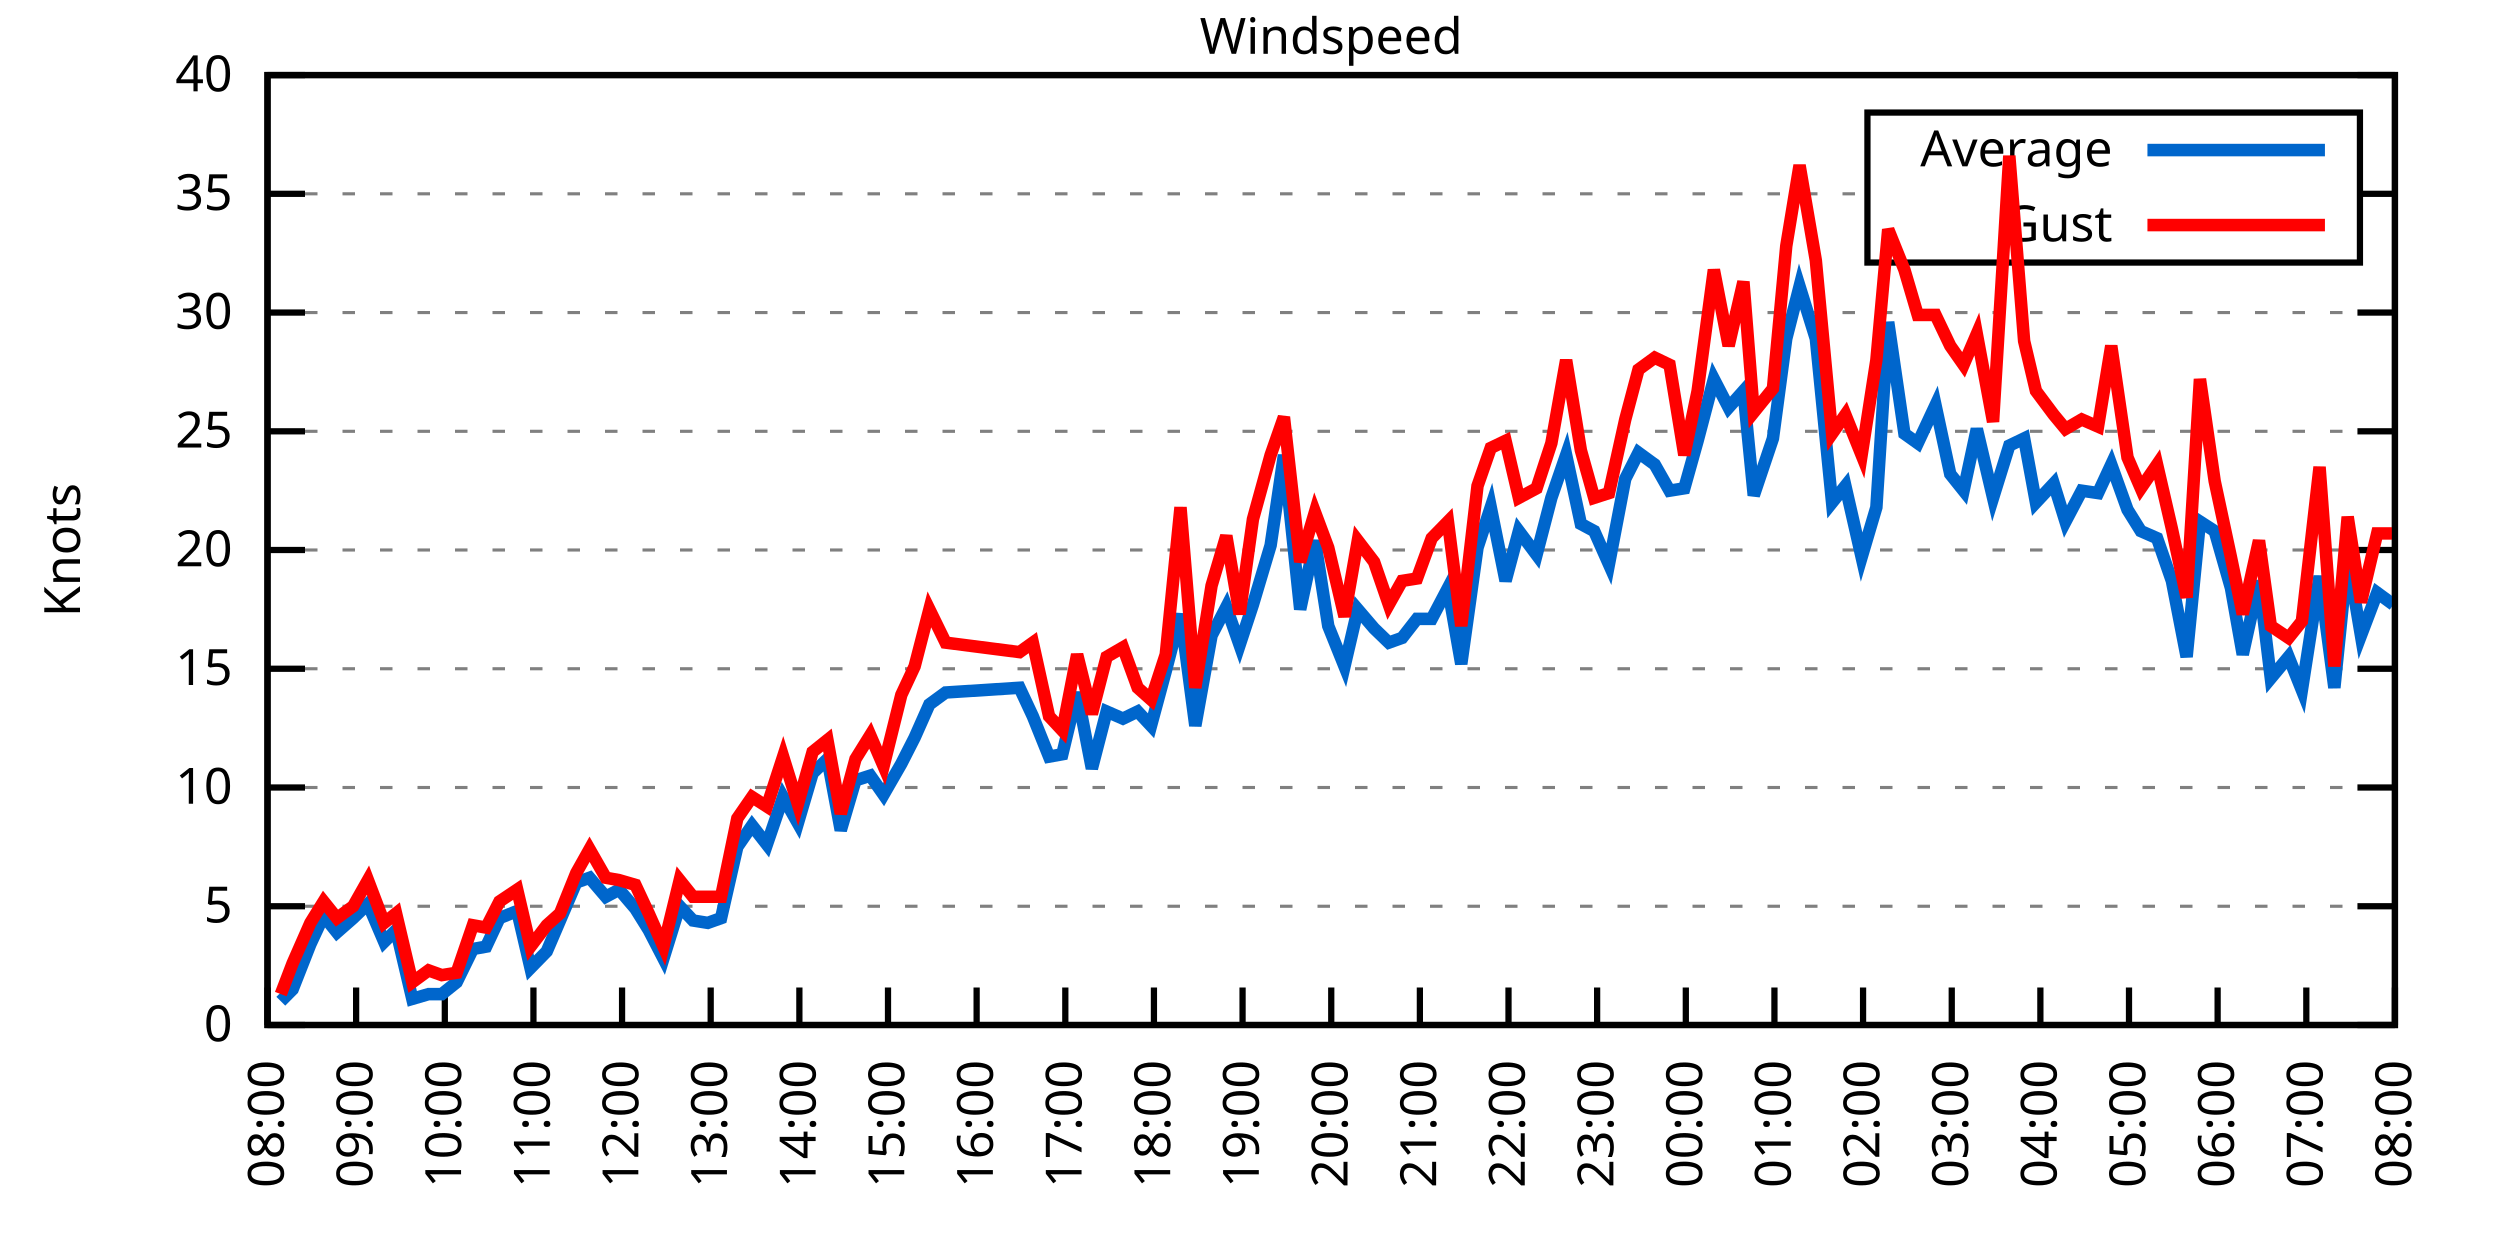
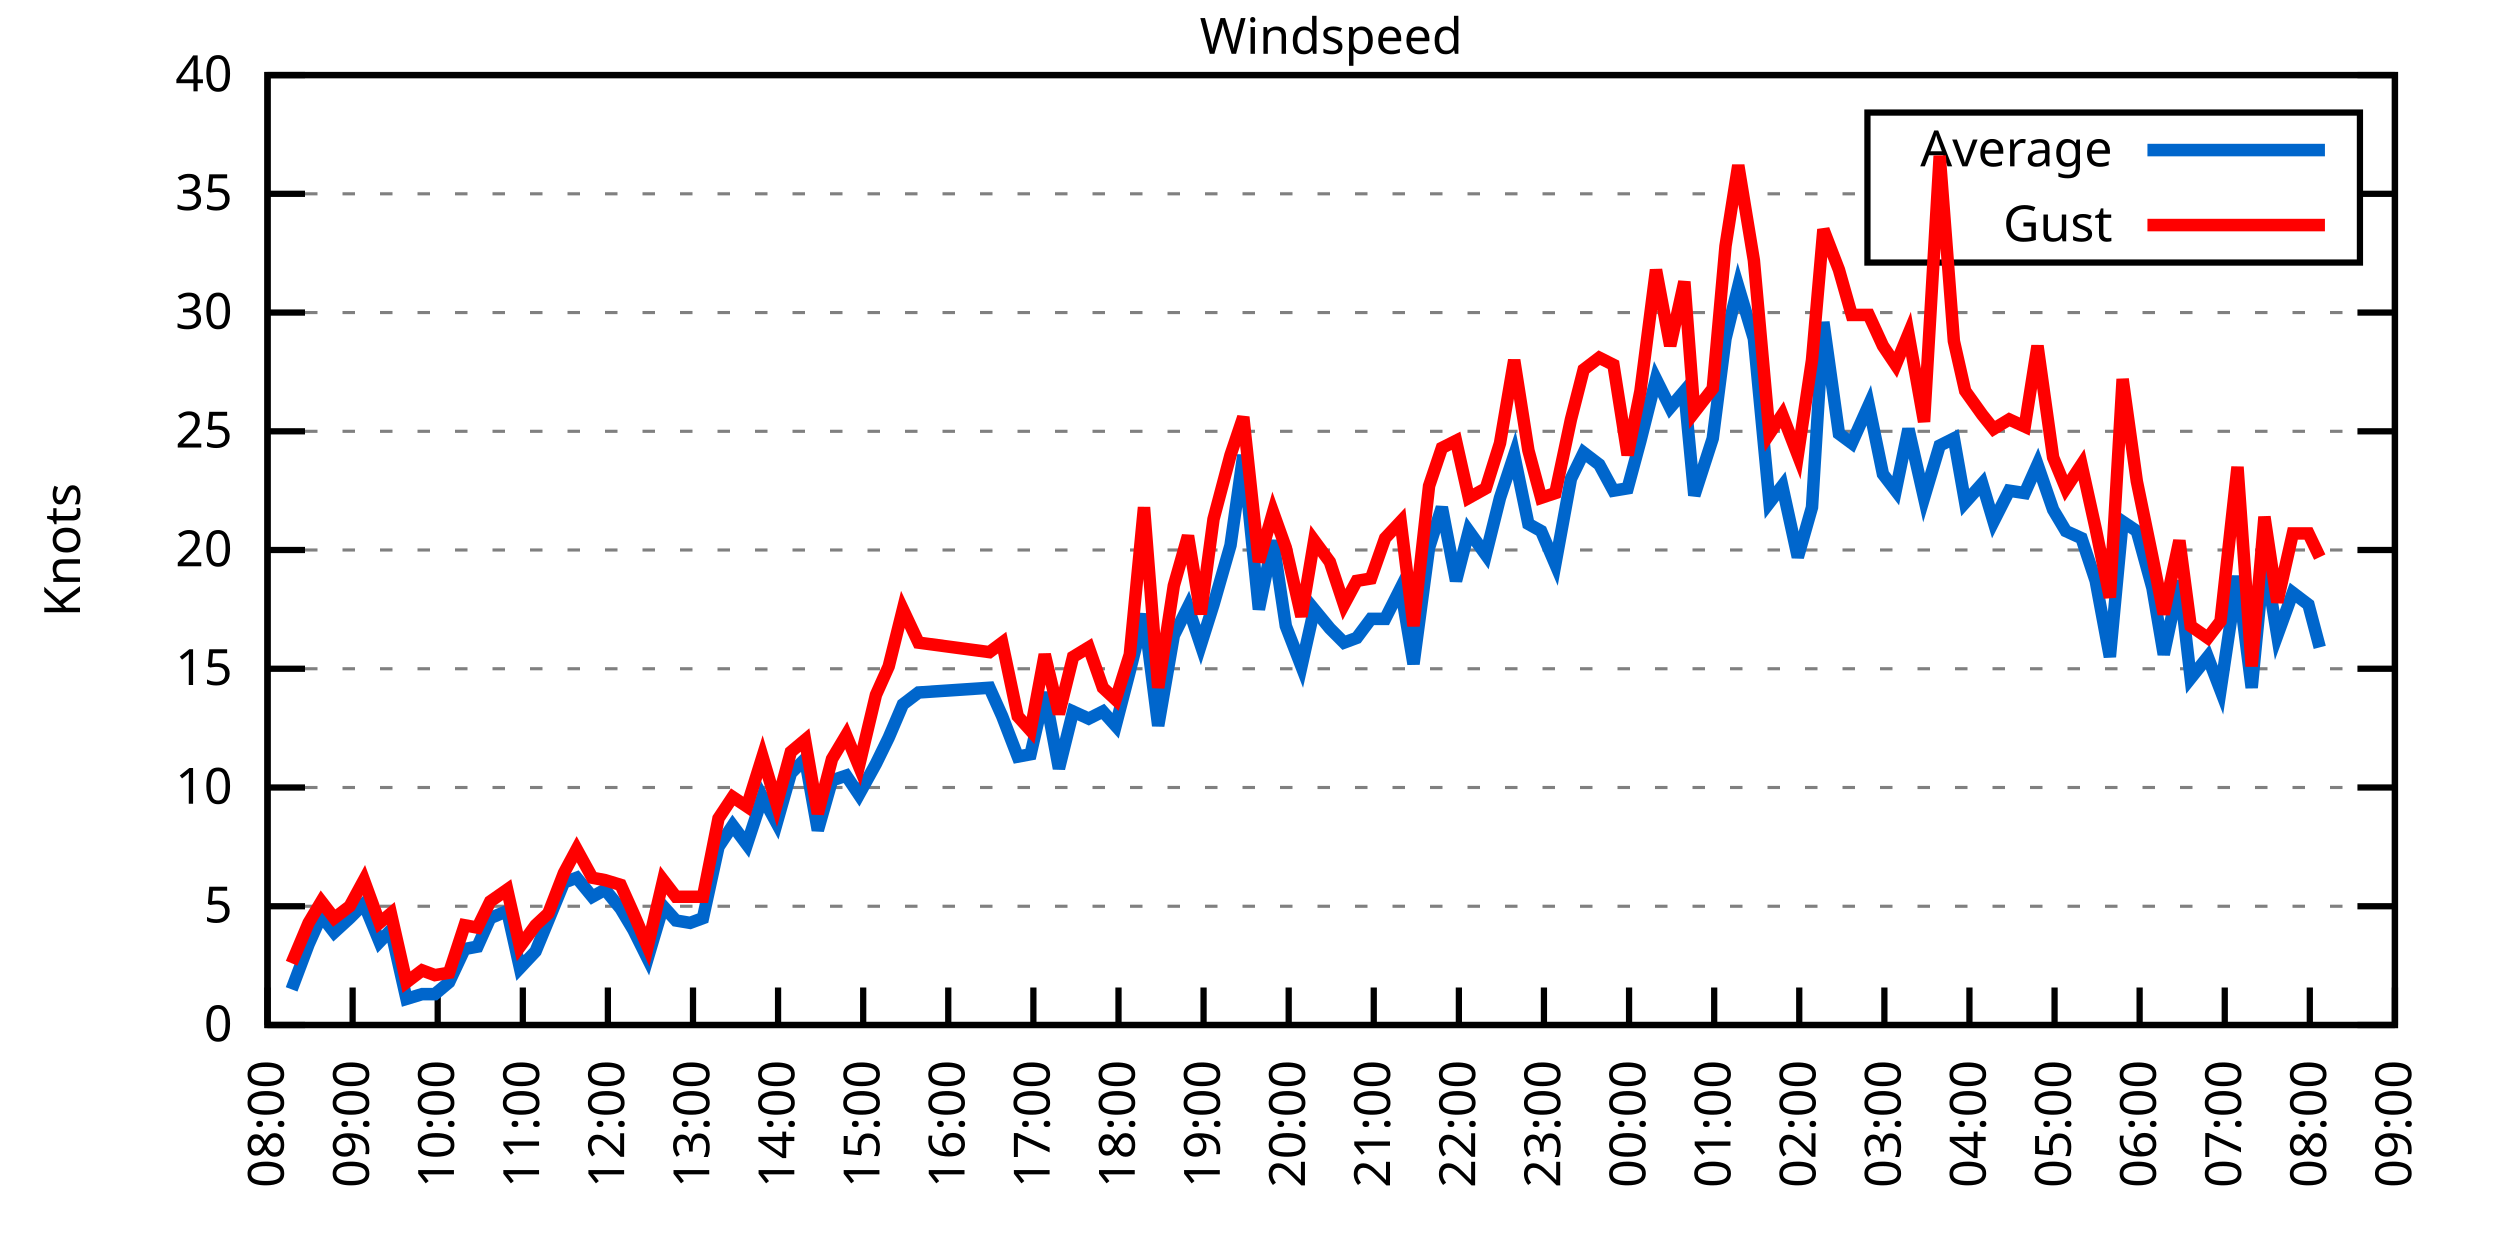
<svg xmlns="http://www.w3.org/2000/svg" xmlns:xlink="http://www.w3.org/1999/xlink" width="400" height="200" viewBox="0 0 400 200">
  <g id="gnuplot_canvas">
    <rect x="0" y="0" width="400" height="200" fill="none" />
    <defs>
      <circle id="gpDot" r="0.5" stroke-width="0.5" stroke="currentColor" />
      <path id="gpPt0" stroke-width="0.333" stroke="currentColor" d="M-1,0 h2 M0,-1 v2" />
      <path id="gpPt1" stroke-width="0.333" stroke="currentColor" d="M-1,-1 L1,1 M1,-1 L-1,1" />
      <path id="gpPt2" stroke-width="0.333" stroke="currentColor" d="M-1,0 L1,0 M0,-1 L0,1 M-1,-1 L1,1 M-1,1 L1,-1" />
      <rect id="gpPt3" stroke-width="0.333" stroke="currentColor" x="-1" y="-1" width="2" height="2" />
      <rect id="gpPt4" stroke-width="0.333" stroke="currentColor" fill="currentColor" x="-1" y="-1" width="2" height="2" />
      <circle id="gpPt5" stroke-width="0.333" stroke="currentColor" cx="0" cy="0" r="1" />
      <use xlink:href="#gpPt5" id="gpPt6" fill="currentColor" stroke="none" />
      <path id="gpPt7" stroke-width="0.333" stroke="currentColor" d="M0,-1.33 L-1.33,0.67 L1.33,0.67 z" />
      <use xlink:href="#gpPt7" id="gpPt8" fill="currentColor" stroke="none" />
      <use xlink:href="#gpPt7" id="gpPt9" stroke="currentColor" transform="rotate(180)" />
      <use xlink:href="#gpPt9" id="gpPt10" fill="currentColor" stroke="none" />
      <use xlink:href="#gpPt3" id="gpPt11" stroke="currentColor" transform="rotate(45)" />
      <use xlink:href="#gpPt11" id="gpPt12" fill="currentColor" stroke="none" />
      <path id="gpPt13" stroke-width="0.333" stroke="currentColor" d="M0,1.330 L1.265,0.411 L0.782,-1.067 L-0.782,-1.076 L-1.265,0.411 z" />
      <use xlink:href="#gpPt13" id="gpPt14" fill="currentColor" stroke="none" />
      <filter id="textbox" filterUnits="objectBoundingBox" x="0" y="0" height="1" width="1">
        <feFlood flood-color="white" flood-opacity="1" result="bgnd" />
        <feComposite in="SourceGraphic" in2="bgnd" operator="atop" />
      </filter>
      <filter id="greybox" filterUnits="objectBoundingBox" x="0" y="0" height="1" width="1">
        <feFlood flood-color="lightgrey" flood-opacity="1" result="grey" />
        <feComposite in="SourceGraphic" in2="grey" operator="atop" />
      </filter>
    </defs>
    <g fill="none" color="white" stroke="currentColor" stroke-width="1.00" stroke-linecap="butt" stroke-linejoin="miter">
</g>
    <g fill="none" color="black" stroke="currentColor" stroke-width="1.00" stroke-linecap="butt" stroke-linejoin="miter">
      <g stroke="none" shape-rendering="crispEdges">
        <polygon fill="rgb(255, 255, 255)" points="42.80,164.00 383.18,164.00 383.18,12.02 42.80,12.02 " />
      </g>
    </g>
    <g fill="none" color="black" stroke="currentColor" stroke-width="1.00" stroke-linecap="butt" stroke-linejoin="miter">
</g>
    <g fill="none" color="black" stroke="black" stroke-width="0.50" stroke-linecap="butt" stroke-linejoin="miter">
</g>
    <g fill="none" color="gray" stroke="currentColor" stroke-width="0.50" stroke-linecap="butt" stroke-linejoin="miter">
      <path stroke="gray" stroke-dasharray="2,4" class="gridline" d="M42.80,164.00 L383.19,164.00  " />
    </g>
    <g fill="none" color="gray" stroke="gray" stroke-width="1.00" stroke-linecap="butt" stroke-linejoin="miter">
</g>
    <g fill="none" color="black" stroke="currentColor" stroke-width="1.00" stroke-linecap="butt" stroke-linejoin="miter">
      <path stroke="black" d="M42.80,164.00 L48.80,164.00 M383.19,164.00 L377.19,164.00  " />
      <g transform="translate(37.20,166.60)" stroke="none" fill="black" font-family="Sans" font-size="8.00" text-anchor="end">
        <text>
          <tspan font-family="Sans"> 0</tspan>
        </text>
      </g>
    </g>
    <g fill="none" color="black" stroke="currentColor" stroke-width="1.00" stroke-linecap="butt" stroke-linejoin="miter">
</g>
    <g fill="none" color="black" stroke="black" stroke-width="0.50" stroke-linecap="butt" stroke-linejoin="miter">
</g>
    <g fill="none" color="gray" stroke="currentColor" stroke-width="0.50" stroke-linecap="butt" stroke-linejoin="miter">
      <path stroke="gray" stroke-dasharray="2,4" class="gridline" d="M42.80,145.00 L383.19,145.00  " />
    </g>
    <g fill="none" color="gray" stroke="gray" stroke-width="1.00" stroke-linecap="butt" stroke-linejoin="miter">
</g>
    <g fill="none" color="black" stroke="currentColor" stroke-width="1.00" stroke-linecap="butt" stroke-linejoin="miter">
      <path stroke="black" d="M42.80,145.00 L48.80,145.00 M383.19,145.00 L377.19,145.00  " />
      <g transform="translate(37.20,147.60)" stroke="none" fill="black" font-family="Sans" font-size="8.00" text-anchor="end">
        <text>
          <tspan font-family="Sans"> 5</tspan>
        </text>
      </g>
    </g>
    <g fill="none" color="black" stroke="currentColor" stroke-width="1.00" stroke-linecap="butt" stroke-linejoin="miter">
</g>
    <g fill="none" color="black" stroke="black" stroke-width="0.50" stroke-linecap="butt" stroke-linejoin="miter">
</g>
    <g fill="none" color="gray" stroke="currentColor" stroke-width="0.50" stroke-linecap="butt" stroke-linejoin="miter">
      <path stroke="gray" stroke-dasharray="2,4" class="gridline" d="M42.80,126.00 L383.19,126.00  " />
    </g>
    <g fill="none" color="gray" stroke="gray" stroke-width="1.00" stroke-linecap="butt" stroke-linejoin="miter">
</g>
    <g fill="none" color="black" stroke="currentColor" stroke-width="1.00" stroke-linecap="butt" stroke-linejoin="miter">
      <path stroke="black" d="M42.80,126.00 L48.80,126.00 M383.19,126.00 L377.19,126.00  " />
      <g transform="translate(37.20,128.60)" stroke="none" fill="black" font-family="Sans" font-size="8.00" text-anchor="end">
        <text>
          <tspan font-family="Sans"> 10</tspan>
        </text>
      </g>
    </g>
    <g fill="none" color="black" stroke="currentColor" stroke-width="1.00" stroke-linecap="butt" stroke-linejoin="miter">
</g>
    <g fill="none" color="black" stroke="black" stroke-width="0.50" stroke-linecap="butt" stroke-linejoin="miter">
</g>
    <g fill="none" color="gray" stroke="currentColor" stroke-width="0.50" stroke-linecap="butt" stroke-linejoin="miter">
      <path stroke="gray" stroke-dasharray="2,4" class="gridline" d="M42.80,107.00 L383.19,107.00  " />
    </g>
    <g fill="none" color="gray" stroke="gray" stroke-width="1.00" stroke-linecap="butt" stroke-linejoin="miter">
</g>
    <g fill="none" color="black" stroke="currentColor" stroke-width="1.00" stroke-linecap="butt" stroke-linejoin="miter">
      <path stroke="black" d="M42.80,107.00 L48.80,107.00 M383.19,107.00 L377.19,107.00  " />
      <g transform="translate(37.20,109.60)" stroke="none" fill="black" font-family="Sans" font-size="8.00" text-anchor="end">
        <text>
          <tspan font-family="Sans"> 15</tspan>
        </text>
      </g>
    </g>
    <g fill="none" color="black" stroke="currentColor" stroke-width="1.00" stroke-linecap="butt" stroke-linejoin="miter">
</g>
    <g fill="none" color="black" stroke="black" stroke-width="0.50" stroke-linecap="butt" stroke-linejoin="miter">
</g>
    <g fill="none" color="gray" stroke="currentColor" stroke-width="0.50" stroke-linecap="butt" stroke-linejoin="miter">
      <path stroke="gray" stroke-dasharray="2,4" class="gridline" d="M42.80,88.00 L383.19,88.00  " />
    </g>
    <g fill="none" color="gray" stroke="gray" stroke-width="1.00" stroke-linecap="butt" stroke-linejoin="miter">
</g>
    <g fill="none" color="black" stroke="currentColor" stroke-width="1.00" stroke-linecap="butt" stroke-linejoin="miter">
      <path stroke="black" d="M42.80,88.00 L48.80,88.00 M383.19,88.00 L377.19,88.00  " />
      <g transform="translate(37.20,90.60)" stroke="none" fill="black" font-family="Sans" font-size="8.00" text-anchor="end">
        <text>
          <tspan font-family="Sans"> 20</tspan>
        </text>
      </g>
    </g>
    <g fill="none" color="black" stroke="currentColor" stroke-width="1.00" stroke-linecap="butt" stroke-linejoin="miter">
</g>
    <g fill="none" color="black" stroke="black" stroke-width="0.50" stroke-linecap="butt" stroke-linejoin="miter">
</g>
    <g fill="none" color="gray" stroke="currentColor" stroke-width="0.50" stroke-linecap="butt" stroke-linejoin="miter">
      <path stroke="gray" stroke-dasharray="2,4" class="gridline" d="M42.80,69.01 L383.19,69.01  " />
    </g>
    <g fill="none" color="gray" stroke="gray" stroke-width="1.00" stroke-linecap="butt" stroke-linejoin="miter">
</g>
    <g fill="none" color="black" stroke="currentColor" stroke-width="1.00" stroke-linecap="butt" stroke-linejoin="miter">
      <path stroke="black" d="M42.80,69.01 L48.80,69.01 M383.19,69.01 L377.19,69.01  " />
      <g transform="translate(37.20,71.61)" stroke="none" fill="black" font-family="Sans" font-size="8.00" text-anchor="end">
        <text>
          <tspan font-family="Sans"> 25</tspan>
        </text>
      </g>
    </g>
    <g fill="none" color="black" stroke="currentColor" stroke-width="1.00" stroke-linecap="butt" stroke-linejoin="miter">
</g>
    <g fill="none" color="black" stroke="black" stroke-width="0.50" stroke-linecap="butt" stroke-linejoin="miter">
</g>
    <g fill="none" color="gray" stroke="currentColor" stroke-width="0.50" stroke-linecap="butt" stroke-linejoin="miter">
      <path stroke="gray" stroke-dasharray="2,4" class="gridline" d="M42.80,50.01 L383.19,50.01  " />
    </g>
    <g fill="none" color="gray" stroke="gray" stroke-width="1.00" stroke-linecap="butt" stroke-linejoin="miter">
</g>
    <g fill="none" color="black" stroke="currentColor" stroke-width="1.00" stroke-linecap="butt" stroke-linejoin="miter">
      <path stroke="black" d="M42.80,50.01 L48.80,50.01 M383.19,50.01 L377.19,50.01  " />
      <g transform="translate(37.20,52.61)" stroke="none" fill="black" font-family="Sans" font-size="8.00" text-anchor="end">
        <text>
          <tspan font-family="Sans"> 30</tspan>
        </text>
      </g>
    </g>
    <g fill="none" color="black" stroke="currentColor" stroke-width="1.00" stroke-linecap="butt" stroke-linejoin="miter">
</g>
    <g fill="none" color="black" stroke="black" stroke-width="0.50" stroke-linecap="butt" stroke-linejoin="miter">
</g>
    <g fill="none" color="gray" stroke="currentColor" stroke-width="0.50" stroke-linecap="butt" stroke-linejoin="miter">
      <path stroke="gray" stroke-dasharray="2,4" class="gridline" d="M42.80,31.01 L298.79,31.01 M377.59,31.01 L383.19,31.01  " />
    </g>
    <g fill="none" color="gray" stroke="gray" stroke-width="1.00" stroke-linecap="butt" stroke-linejoin="miter">
</g>
    <g fill="none" color="black" stroke="currentColor" stroke-width="1.00" stroke-linecap="butt" stroke-linejoin="miter">
      <path stroke="black" d="M42.80,31.01 L48.80,31.01 M383.19,31.01 L377.19,31.01  " />
      <g transform="translate(37.20,33.61)" stroke="none" fill="black" font-family="Sans" font-size="8.00" text-anchor="end">
        <text>
          <tspan font-family="Sans"> 35</tspan>
        </text>
      </g>
    </g>
    <g fill="none" color="black" stroke="currentColor" stroke-width="1.00" stroke-linecap="butt" stroke-linejoin="miter">
</g>
    <g fill="none" color="black" stroke="black" stroke-width="0.50" stroke-linecap="butt" stroke-linejoin="miter">
</g>
    <g fill="none" color="gray" stroke="currentColor" stroke-width="0.50" stroke-linecap="butt" stroke-linejoin="miter">
      <path stroke="gray" stroke-dasharray="2,4" class="gridline" d="M42.80,12.01 L383.19,12.01  " />
    </g>
    <g fill="none" color="gray" stroke="gray" stroke-width="1.00" stroke-linecap="butt" stroke-linejoin="miter">
</g>
    <g fill="none" color="black" stroke="currentColor" stroke-width="1.00" stroke-linecap="butt" stroke-linejoin="miter">
      <path stroke="black" d="M42.80,12.01 L48.80,12.01 M383.19,12.01 L377.19,12.01  " />
      <g transform="translate(37.20,14.61)" stroke="none" fill="black" font-family="Sans" font-size="8.00" text-anchor="end">
        <text>
          <tspan font-family="Sans"> 40</tspan>
        </text>
      </g>
    </g>
    <g fill="none" color="black" stroke="currentColor" stroke-width="1.00" stroke-linecap="butt" stroke-linejoin="miter">
      <path stroke="black" d="M42.80,164.00 L42.80,158.00  " />
      <g transform="translate(45.40,169.60) rotate(270.00)" stroke="none" fill="black" font-family="Sans" font-size="8.00" text-anchor="end">
        <text>
          <tspan font-family="Sans">08:00</tspan>
        </text>
      </g>
    </g>
    <g fill="none" color="black" stroke="currentColor" stroke-width="1.00" stroke-linecap="butt" stroke-linejoin="miter">
-       <path stroke="black" d="M56.98,164.00 L56.98,158.00  " />
-       <g transform="translate(59.58,169.60) rotate(270.00)" stroke="none" fill="black" font-family="Sans" font-size="8.00" text-anchor="end">
+       <path stroke="black" d="M56.42,164.00 L56.42,158.00  " />
+       <g transform="translate(59.02,169.60) rotate(270.00)" stroke="none" fill="black" font-family="Sans" font-size="8.00" text-anchor="end">
        <text>
          <tspan font-family="Sans">09:00</tspan>
        </text>
      </g>
    </g>
    <g fill="none" color="black" stroke="currentColor" stroke-width="1.00" stroke-linecap="butt" stroke-linejoin="miter">
-       <path stroke="black" d="M71.17,164.00 L71.17,158.00  " />
-       <g transform="translate(73.77,169.60) rotate(270.00)" stroke="none" fill="black" font-family="Sans" font-size="8.00" text-anchor="end">
+       <path stroke="black" d="M70.03,164.00 L70.03,158.00  " />
+       <g transform="translate(72.63,169.60) rotate(270.00)" stroke="none" fill="black" font-family="Sans" font-size="8.00" text-anchor="end">
        <text>
          <tspan font-family="Sans">10:00</tspan>
        </text>
      </g>
    </g>
    <g fill="none" color="black" stroke="currentColor" stroke-width="1.00" stroke-linecap="butt" stroke-linejoin="miter">
-       <path stroke="black" d="M85.35,164.00 L85.35,158.00  " />
-       <g transform="translate(87.95,169.60) rotate(270.00)" stroke="none" fill="black" font-family="Sans" font-size="8.00" text-anchor="end">
+       <path stroke="black" d="M83.65,164.00 L83.65,158.00  " />
+       <g transform="translate(86.25,169.60) rotate(270.00)" stroke="none" fill="black" font-family="Sans" font-size="8.00" text-anchor="end">
        <text>
          <tspan font-family="Sans">11:00</tspan>
        </text>
      </g>
    </g>
    <g fill="none" color="black" stroke="currentColor" stroke-width="1.00" stroke-linecap="butt" stroke-linejoin="miter">
-       <path stroke="black" d="M99.53,164.00 L99.53,158.00  " />
-       <g transform="translate(102.13,169.60) rotate(270.00)" stroke="none" fill="black" font-family="Sans" font-size="8.00" text-anchor="end">
+       <path stroke="black" d="M97.26,164.00 L97.26,158.00  " />
+       <g transform="translate(99.86,169.60) rotate(270.00)" stroke="none" fill="black" font-family="Sans" font-size="8.00" text-anchor="end">
        <text>
          <tspan font-family="Sans">12:00</tspan>
        </text>
      </g>
    </g>
    <g fill="none" color="black" stroke="currentColor" stroke-width="1.00" stroke-linecap="butt" stroke-linejoin="miter">
-       <path stroke="black" d="M113.71,164.00 L113.71,158.00  " />
-       <g transform="translate(116.31,169.60) rotate(270.00)" stroke="none" fill="black" font-family="Sans" font-size="8.00" text-anchor="end">
+       <path stroke="black" d="M110.88,164.00 L110.88,158.00  " />
+       <g transform="translate(113.48,169.60) rotate(270.00)" stroke="none" fill="black" font-family="Sans" font-size="8.00" text-anchor="end">
        <text>
          <tspan font-family="Sans">13:00</tspan>
        </text>
      </g>
    </g>
    <g fill="none" color="black" stroke="currentColor" stroke-width="1.00" stroke-linecap="butt" stroke-linejoin="miter">
-       <path stroke="black" d="M127.90,164.00 L127.90,158.00  " />
-       <g transform="translate(130.50,169.60) rotate(270.00)" stroke="none" fill="black" font-family="Sans" font-size="8.00" text-anchor="end">
+       <path stroke="black" d="M124.49,164.00 L124.49,158.00  " />
+       <g transform="translate(127.09,169.60) rotate(270.00)" stroke="none" fill="black" font-family="Sans" font-size="8.00" text-anchor="end">
        <text>
          <tspan font-family="Sans">14:00</tspan>
        </text>
      </g>
    </g>
    <g fill="none" color="black" stroke="currentColor" stroke-width="1.00" stroke-linecap="butt" stroke-linejoin="miter">
-       <path stroke="black" d="M142.08,164.00 L142.08,158.00  " />
-       <g transform="translate(144.68,169.60) rotate(270.00)" stroke="none" fill="black" font-family="Sans" font-size="8.00" text-anchor="end">
+       <path stroke="black" d="M138.11,164.00 L138.11,158.00  " />
+       <g transform="translate(140.71,169.60) rotate(270.00)" stroke="none" fill="black" font-family="Sans" font-size="8.00" text-anchor="end">
        <text>
          <tspan font-family="Sans">15:00</tspan>
        </text>
      </g>
    </g>
    <g fill="none" color="black" stroke="currentColor" stroke-width="1.00" stroke-linecap="butt" stroke-linejoin="miter">
-       <path stroke="black" d="M156.26,164.00 L156.26,158.00  " />
-       <g transform="translate(158.86,169.60) rotate(270.00)" stroke="none" fill="black" font-family="Sans" font-size="8.00" text-anchor="end">
+       <path stroke="black" d="M151.72,164.00 L151.72,158.00  " />
+       <g transform="translate(154.32,169.60) rotate(270.00)" stroke="none" fill="black" font-family="Sans" font-size="8.00" text-anchor="end">
        <text>
          <tspan font-family="Sans">16:00</tspan>
        </text>
      </g>
    </g>
    <g fill="none" color="black" stroke="currentColor" stroke-width="1.00" stroke-linecap="butt" stroke-linejoin="miter">
-       <path stroke="black" d="M170.45,164.00 L170.45,158.00  " />
-       <g transform="translate(173.05,169.60) rotate(270.00)" stroke="none" fill="black" font-family="Sans" font-size="8.00" text-anchor="end">
+       <path stroke="black" d="M165.34,164.00 L165.34,158.00  " />
+       <g transform="translate(167.94,169.60) rotate(270.00)" stroke="none" fill="black" font-family="Sans" font-size="8.00" text-anchor="end">
        <text>
          <tspan font-family="Sans">17:00</tspan>
        </text>
      </g>
    </g>
    <g fill="none" color="black" stroke="currentColor" stroke-width="1.00" stroke-linecap="butt" stroke-linejoin="miter">
-       <path stroke="black" d="M184.63,164.00 L184.63,158.00  " />
-       <g transform="translate(187.23,169.60) rotate(270.00)" stroke="none" fill="black" font-family="Sans" font-size="8.00" text-anchor="end">
+       <path stroke="black" d="M178.96,164.00 L178.96,158.00  " />
+       <g transform="translate(181.56,169.60) rotate(270.00)" stroke="none" fill="black" font-family="Sans" font-size="8.00" text-anchor="end">
        <text>
          <tspan font-family="Sans">18:00</tspan>
        </text>
      </g>
    </g>
    <g fill="none" color="black" stroke="currentColor" stroke-width="1.00" stroke-linecap="butt" stroke-linejoin="miter">
-       <path stroke="black" d="M198.81,164.00 L198.81,158.00  " />
-       <g transform="translate(201.41,169.60) rotate(270.00)" stroke="none" fill="black" font-family="Sans" font-size="8.00" text-anchor="end">
+       <path stroke="black" d="M192.57,164.00 L192.57,158.00  " />
+       <g transform="translate(195.17,169.60) rotate(270.00)" stroke="none" fill="black" font-family="Sans" font-size="8.00" text-anchor="end">
        <text>
          <tspan font-family="Sans">19:00</tspan>
        </text>
      </g>
    </g>
    <g fill="none" color="black" stroke="currentColor" stroke-width="1.00" stroke-linecap="butt" stroke-linejoin="miter">
-       <path stroke="black" d="M213.00,164.00 L213.00,158.00  " />
-       <g transform="translate(215.60,169.60) rotate(270.00)" stroke="none" fill="black" font-family="Sans" font-size="8.00" text-anchor="end">
+       <path stroke="black" d="M206.19,164.00 L206.19,158.00  " />
+       <g transform="translate(208.79,169.60) rotate(270.00)" stroke="none" fill="black" font-family="Sans" font-size="8.00" text-anchor="end">
        <text>
          <tspan font-family="Sans">20:00</tspan>
        </text>
      </g>
    </g>
    <g fill="none" color="black" stroke="currentColor" stroke-width="1.00" stroke-linecap="butt" stroke-linejoin="miter">
-       <path stroke="black" d="M227.18,164.00 L227.18,158.00  " />
-       <g transform="translate(229.78,169.60) rotate(270.00)" stroke="none" fill="black" font-family="Sans" font-size="8.00" text-anchor="end">
+       <path stroke="black" d="M219.80,164.00 L219.80,158.00  " />
+       <g transform="translate(222.40,169.60) rotate(270.00)" stroke="none" fill="black" font-family="Sans" font-size="8.00" text-anchor="end">
        <text>
          <tspan font-family="Sans">21:00</tspan>
        </text>
      </g>
    </g>
    <g fill="none" color="black" stroke="currentColor" stroke-width="1.00" stroke-linecap="butt" stroke-linejoin="miter">
-       <path stroke="black" d="M241.36,164.00 L241.36,158.00  " />
-       <g transform="translate(243.96,169.60) rotate(270.00)" stroke="none" fill="black" font-family="Sans" font-size="8.00" text-anchor="end">
+       <path stroke="black" d="M233.42,164.00 L233.42,158.00  " />
+       <g transform="translate(236.02,169.60) rotate(270.00)" stroke="none" fill="black" font-family="Sans" font-size="8.00" text-anchor="end">
        <text>
          <tspan font-family="Sans">22:00</tspan>
        </text>
      </g>
    </g>
    <g fill="none" color="black" stroke="currentColor" stroke-width="1.00" stroke-linecap="butt" stroke-linejoin="miter">
-       <path stroke="black" d="M255.54,164.00 L255.54,158.00  " />
-       <g transform="translate(258.14,169.60) rotate(270.00)" stroke="none" fill="black" font-family="Sans" font-size="8.00" text-anchor="end">
+       <path stroke="black" d="M247.03,164.00 L247.03,158.00  " />
+       <g transform="translate(249.63,169.60) rotate(270.00)" stroke="none" fill="black" font-family="Sans" font-size="8.00" text-anchor="end">
        <text>
          <tspan font-family="Sans">23:00</tspan>
        </text>
      </g>
    </g>
    <g fill="none" color="black" stroke="currentColor" stroke-width="1.00" stroke-linecap="butt" stroke-linejoin="miter">
-       <path stroke="black" d="M269.73,164.00 L269.73,158.00  " />
-       <g transform="translate(272.33,169.60) rotate(270.00)" stroke="none" fill="black" font-family="Sans" font-size="8.00" text-anchor="end">
+       <path stroke="black" d="M260.65,164.00 L260.65,158.00  " />
+       <g transform="translate(263.25,169.60) rotate(270.00)" stroke="none" fill="black" font-family="Sans" font-size="8.00" text-anchor="end">
        <text>
          <tspan font-family="Sans">00:00</tspan>
        </text>
      </g>
    </g>
    <g fill="none" color="black" stroke="currentColor" stroke-width="1.00" stroke-linecap="butt" stroke-linejoin="miter">
-       <path stroke="black" d="M283.91,164.00 L283.91,158.00  " />
-       <g transform="translate(286.51,169.60) rotate(270.00)" stroke="none" fill="black" font-family="Sans" font-size="8.00" text-anchor="end">
+       <path stroke="black" d="M274.27,164.00 L274.27,158.00  " />
+       <g transform="translate(276.87,169.60) rotate(270.00)" stroke="none" fill="black" font-family="Sans" font-size="8.00" text-anchor="end">
        <text>
          <tspan font-family="Sans">01:00</tspan>
        </text>
      </g>
    </g>
    <g fill="none" color="black" stroke="currentColor" stroke-width="1.00" stroke-linecap="butt" stroke-linejoin="miter">
-       <path stroke="black" d="M298.09,164.00 L298.09,158.00  " />
-       <g transform="translate(300.69,169.60) rotate(270.00)" stroke="none" fill="black" font-family="Sans" font-size="8.00" text-anchor="end">
+       <path stroke="black" d="M287.88,164.00 L287.88,158.00  " />
+       <g transform="translate(290.48,169.60) rotate(270.00)" stroke="none" fill="black" font-family="Sans" font-size="8.00" text-anchor="end">
        <text>
          <tspan font-family="Sans">02:00</tspan>
        </text>
      </g>
    </g>
    <g fill="none" color="black" stroke="currentColor" stroke-width="1.00" stroke-linecap="butt" stroke-linejoin="miter">
-       <path stroke="black" d="M312.28,164.00 L312.28,158.00  " />
-       <g transform="translate(314.88,169.60) rotate(270.00)" stroke="none" fill="black" font-family="Sans" font-size="8.00" text-anchor="end">
+       <path stroke="black" d="M301.50,164.00 L301.50,158.00  " />
+       <g transform="translate(304.10,169.60) rotate(270.00)" stroke="none" fill="black" font-family="Sans" font-size="8.00" text-anchor="end">
        <text>
          <tspan font-family="Sans">03:00</tspan>
        </text>
      </g>
    </g>
    <g fill="none" color="black" stroke="currentColor" stroke-width="1.00" stroke-linecap="butt" stroke-linejoin="miter">
-       <path stroke="black" d="M326.46,164.00 L326.46,158.00  " />
-       <g transform="translate(329.06,169.60) rotate(270.00)" stroke="none" fill="black" font-family="Sans" font-size="8.00" text-anchor="end">
+       <path stroke="black" d="M315.11,164.00 L315.11,158.00  " />
+       <g transform="translate(317.71,169.60) rotate(270.00)" stroke="none" fill="black" font-family="Sans" font-size="8.00" text-anchor="end">
        <text>
          <tspan font-family="Sans">04:00</tspan>
        </text>
      </g>
    </g>
    <g fill="none" color="black" stroke="currentColor" stroke-width="1.00" stroke-linecap="butt" stroke-linejoin="miter">
-       <path stroke="black" d="M340.64,164.00 L340.64,158.00  " />
-       <g transform="translate(343.24,169.60) rotate(270.00)" stroke="none" fill="black" font-family="Sans" font-size="8.00" text-anchor="end">
+       <path stroke="black" d="M328.73,164.00 L328.73,158.00  " />
+       <g transform="translate(331.33,169.60) rotate(270.00)" stroke="none" fill="black" font-family="Sans" font-size="8.00" text-anchor="end">
        <text>
          <tspan font-family="Sans">05:00</tspan>
        </text>
      </g>
    </g>
    <g fill="none" color="black" stroke="currentColor" stroke-width="1.00" stroke-linecap="butt" stroke-linejoin="miter">
-       <path stroke="black" d="M354.82,164.00 L354.82,158.00  " />
-       <g transform="translate(357.42,169.60) rotate(270.00)" stroke="none" fill="black" font-family="Sans" font-size="8.00" text-anchor="end">
+       <path stroke="black" d="M342.34,164.00 L342.34,158.00  " />
+       <g transform="translate(344.94,169.60) rotate(270.00)" stroke="none" fill="black" font-family="Sans" font-size="8.00" text-anchor="end">
        <text>
          <tspan font-family="Sans">06:00</tspan>
        </text>
      </g>
    </g>
    <g fill="none" color="black" stroke="currentColor" stroke-width="1.00" stroke-linecap="butt" stroke-linejoin="miter">
-       <path stroke="black" d="M369.01,164.00 L369.01,158.00  " />
-       <g transform="translate(371.61,169.60) rotate(270.00)" stroke="none" fill="black" font-family="Sans" font-size="8.00" text-anchor="end">
+       <path stroke="black" d="M355.96,164.00 L355.96,158.00  " />
+       <g transform="translate(358.56,169.60) rotate(270.00)" stroke="none" fill="black" font-family="Sans" font-size="8.00" text-anchor="end">
        <text>
          <tspan font-family="Sans">07:00</tspan>
+         </text>
+       </g>
+     </g>
+     <g fill="none" color="black" stroke="currentColor" stroke-width="1.00" stroke-linecap="butt" stroke-linejoin="miter">
+       <path stroke="black" d="M369.57,164.00 L369.57,158.00  " />
+       <g transform="translate(372.17,169.60) rotate(270.00)" stroke="none" fill="black" font-family="Sans" font-size="8.00" text-anchor="end">
+         <text>
+           <tspan font-family="Sans">08:00</tspan>
        </text>
      </g>
    </g>
    <g fill="none" color="black" stroke="currentColor" stroke-width="1.00" stroke-linecap="butt" stroke-linejoin="miter">
      <path stroke="black" d="M383.19,164.00 L383.19,158.00  " />
      <g transform="translate(385.79,169.60) rotate(270.00)" stroke="none" fill="black" font-family="Sans" font-size="8.00" text-anchor="end">
        <text>
-           <tspan font-family="Sans">08:00</tspan>
+           <tspan font-family="Sans">09:00</tspan>
        </text>
      </g>
    </g>
    <g fill="none" color="black" stroke="currentColor" stroke-width="1.00" stroke-linecap="butt" stroke-linejoin="miter">
</g>
    <g fill="none" color="black" stroke="currentColor" stroke-width="1.00" stroke-linecap="butt" stroke-linejoin="miter">
      <path stroke="black" d="M42.80,12.01 L42.80,164.00 L383.19,164.00 L383.19,12.01 L42.80,12.01 Z  " />
    </g>
    <g fill="none" color="black" stroke="currentColor" stroke-width="1.00" stroke-linecap="butt" stroke-linejoin="miter">
</g>
    <g fill="none" color="black" stroke="currentColor" stroke-width="1.00" stroke-linecap="butt" stroke-linejoin="miter">
      <path stroke="black" d="M298.79,42.01 L298.79,18.01 L377.59,18.01 L377.59,42.01 L298.79,42.01 Z  " />
    </g>
    <g id="Windspeed_plot_1">
      <g fill="none" color="white" stroke="black" stroke-width="2.00" stroke-linecap="butt" stroke-linejoin="miter">
</g>
      <g fill="none" color="black" stroke="currentColor" stroke-width="2.00" stroke-linecap="butt" stroke-linejoin="miter">
        <g transform="translate(337.99,26.61)" stroke="none" fill="black" font-family="Sans" font-size="8.00" text-anchor="end">
          <text>
            <tspan font-family="Sans">Average</tspan>
          </text>
        </g>
      </g>
      <g fill="none" color="black" stroke="currentColor" stroke-width="2.00" stroke-linecap="butt" stroke-linejoin="miter">
-         <path stroke="rgb(  0, 102, 204)" d="M343.59,24.01 L371.99,24.01 M44.93,160.20 L46.82,158.30 L49.66,151.08 L51.78,146.52 L53.91,149.18 L56.51,146.90   L58.87,144.62 L61.47,150.70 L63.37,148.80 L65.97,159.82 L68.57,159.06 L70.69,159.06 L73.06,157.16 L75.66,151.84   L77.78,151.46 L79.91,146.90 L82.75,145.76 L84.88,154.88 L87.48,152.22 L89.60,147.28 L92.20,141.20 L94.33,140.44   L96.93,143.48 L99.06,142.34 L101.66,145.38 L103.79,148.80 L106.15,153.36 L108.75,145.00 L110.88,147.28 L113.24,147.66   L115.37,146.90 L117.97,135.50 L120.33,132.08 L122.70,135.12 L125.30,127.52 L127.66,131.70 L130.02,123.72 L132.39,121.44   L134.52,132.84 L136.88,124.86 L139.24,124.10 L141.37,127.14 L144.21,122.20 L146.34,118.02 L148.70,112.70 L151.30,110.80   L163.12,110.04 L165.25,114.60 L167.85,121.06 L169.97,120.68 L172.34,110.80 L174.70,122.96 L177.06,113.84 L179.67,114.98   L182.03,113.84 L184.16,116.12 L186.52,107.38 L188.88,98.26 L191.25,116.12 L193.85,101.68 L196.21,97.12 L198.34,103.20   L200.47,96.74 L203.30,87.25 L205.43,72.81 L208.03,97.50 L210.39,86.49 L212.52,100.16 L215.12,106.62 L217.25,97.50   L219.85,100.54 L222.21,102.82 L224.34,102.06 L226.71,99.02 L229.07,99.02 L231.67,94.08 L233.80,106.24 L236.40,87.63   L238.52,81.17 L240.89,92.94 L243.02,84.97 L245.85,88.76 L248.22,79.65 L250.58,72.81 L252.94,83.83 L255.07,84.97   L257.43,90.28 L260.04,76.61 L262.16,72.43 L264.76,74.33 L267.13,78.51 L269.49,78.13 L271.62,70.53 L274.22,60.65   L276.58,65.21 L278.95,62.55 L280.60,79.27 L283.67,70.15 L285.80,54.19 L287.93,45.83 L290.53,54.19 L293.13,80.41   L295.26,77.75 L297.86,89.14 L300.22,81.17 L302.11,51.53 L304.71,69.39 L306.84,70.91 L309.68,64.83 L312.04,75.85   L314.17,78.51 L316.29,68.63 L318.89,79.65 L321.49,71.29 L323.86,70.15 L325.75,80.41 L328.59,77.37 L330.48,83.45   L333.08,78.51 L335.68,78.89 L337.80,74.33 L340.40,81.55 L342.53,84.97 L345.13,86.11 L347.50,92.94 L349.86,105.10   L351.99,83.45 L354.35,84.97 L356.95,94.08 L358.84,104.72 L361.44,92.94 L363.33,108.52 L366.17,105.10 L368.30,110.42   L371.13,92.18 L373.50,110.04 L375.63,89.14 L377.75,101.68 L380.35,94.84 L382.95,96.74  " />
+         <path stroke="rgb(  0, 102, 204)" d="M343.59,24.01 L371.99,24.01 M46.66,158.30 L49.38,151.08 L51.42,146.52 L53.47,149.18 L55.96,146.90 L58.23,144.62   L60.73,150.70 L62.54,148.80 L65.04,159.82 L67.54,159.06 L69.58,159.06 L71.85,157.16 L74.34,151.84 L76.39,151.46   L78.43,146.90 L81.15,145.76 L83.19,154.88 L85.69,152.22 L87.73,147.28 L90.23,141.20 L92.27,140.44 L94.77,143.48   L96.81,142.34 L99.30,145.38 L101.35,148.80 L103.62,153.36 L106.11,145.00 L108.15,147.28 L110.42,147.66 L112.47,146.90   L114.96,135.50 L117.23,132.08 L119.50,135.12 L122.00,127.52 L124.27,131.70 L126.54,123.72 L128.81,121.44 L130.85,132.84   L133.12,124.86 L135.39,124.10 L137.43,127.14 L140.15,122.20 L142.19,118.02 L144.46,112.70 L146.96,110.80 L158.31,110.04   L160.35,114.60 L162.84,121.06 L164.89,120.68 L167.16,110.80 L169.43,122.96 L171.69,113.84 L174.19,114.98 L176.46,113.84   L178.50,116.12 L180.77,107.38 L183.04,98.26 L185.31,116.12 L187.81,101.68 L190.08,97.12 L192.12,103.20 L194.16,96.74   L196.88,87.25 L198.93,72.81 L201.42,97.50 L203.69,86.49 L205.73,100.16 L208.23,106.62 L210.27,97.50 L212.77,100.54   L215.04,102.82 L217.08,102.06 L219.35,99.02 L221.62,99.02 L224.11,94.08 L226.16,106.24 L228.65,87.63 L230.70,81.17   L232.96,92.94 L235.01,84.97 L237.73,88.76 L240.00,79.65 L242.27,72.81 L244.54,83.83 L246.58,84.97 L248.85,90.28   L251.35,76.61 L253.39,72.43 L255.88,74.33 L258.15,78.51 L260.42,78.13 L262.47,70.53 L264.96,60.65 L267.23,65.21   L269.50,62.55 L271.09,79.27 L274.04,70.15 L276.08,54.19 L278.12,45.83 L280.62,54.19 L283.12,80.41 L285.16,77.75   L287.65,89.14 L289.92,81.17 L291.74,51.53 L294.23,69.39 L296.28,70.91 L299.00,64.83 L301.27,75.85 L303.31,78.51   L305.35,68.63 L307.85,79.65 L310.35,71.29 L312.62,70.15 L314.43,80.41 L317.15,77.37 L318.97,83.45 L321.47,78.51   L323.96,78.89 L326.00,74.33 L328.50,81.55 L330.54,84.97 L333.04,86.11 L335.31,92.94 L337.58,105.10 L339.62,83.45   L341.89,84.97 L344.39,94.08 L346.20,104.72 L348.70,92.94 L350.51,108.52 L353.24,105.10 L355.28,110.42 L358.00,92.18   L360.27,110.04 L362.31,89.14 L364.36,101.68 L366.85,94.84 L369.35,96.74 L371.16,103.58  " />
      </g>
    </g>
    <g id="Windspeed_plot_2">
      <g fill="none" color="black" stroke="currentColor" stroke-width="2.00" stroke-linecap="butt" stroke-linejoin="miter">
        <g transform="translate(337.99,38.61)" stroke="none" fill="black" font-family="Sans" font-size="8.00" text-anchor="end">
          <text>
            <tspan font-family="Sans">Gust</tspan>
          </text>
        </g>
      </g>
      <g fill="none" color="black" stroke="currentColor" stroke-width="2.00" stroke-linecap="butt" stroke-linejoin="miter">
-         <path stroke="rgb(255,   0,   0)" d="M343.59,36.01 L371.99,36.01 M44.93,159.06 L46.82,154.12 L49.66,147.66 L51.78,144.24 L53.91,146.90 L56.51,145.00   L58.87,140.82 L61.47,147.66 L63.37,146.14 L65.97,157.16 L68.57,155.26 L70.69,156.02 L73.06,155.64 L75.66,148.04   L77.78,148.42 L79.91,144.24 L82.75,142.34 L84.88,151.46 L87.48,148.04 L89.60,146.14 L92.20,139.68 L94.33,135.88   L96.93,140.44 L99.06,140.82 L101.66,141.58 L103.79,146.14 L106.15,151.46 L108.75,140.82 L110.88,143.48 L113.24,143.48   L115.37,143.48 L117.97,130.94 L120.33,127.52 L122.70,129.04 L125.30,121.06 L127.66,128.66 L130.02,120.30 L132.39,118.40   L134.52,130.18 L136.88,121.44 L139.24,117.64 L141.37,122.58 L144.21,111.18 L146.34,106.62 L148.70,97.50 L151.30,102.82   L163.12,104.34 L165.25,102.82 L167.85,114.60 L169.97,116.88 L172.34,104.72 L174.70,114.22 L177.06,105.10 L179.67,103.58   L182.03,110.04 L184.16,111.94 L186.52,104.72 L188.88,81.17 L191.25,110.04 L193.85,93.70 L196.21,85.73 L198.34,98.26   L200.47,83.07 L203.30,72.81 L205.43,66.73 L208.03,89.90 L210.39,81.93 L212.52,87.63 L215.12,98.64 L217.25,86.49   L219.85,89.90 L222.21,96.74 L224.34,92.94 L226.71,92.56 L229.07,86.11 L231.67,83.45 L233.80,100.16 L236.40,77.75   L238.52,71.67 L240.89,70.53 L243.02,79.65 L245.85,78.13 L248.22,70.91 L250.58,57.61 L252.94,72.05 L255.07,79.65   L257.43,78.89 L260.04,67.11 L262.16,59.13 L264.76,57.23 L267.13,58.37 L269.49,72.81 L271.62,62.55 L274.22,43.17   L276.58,55.33 L278.95,45.07 L280.60,65.97 L283.67,62.17 L285.80,39.37 L287.93,26.45 L290.53,41.65 L293.13,69.39   L295.26,66.35 L297.86,72.81 L300.22,57.61 L302.11,36.71 L304.71,43.17 L306.84,50.39 L309.68,50.39 L312.04,55.33   L314.17,58.37 L316.29,53.43 L318.89,67.49 L321.49,24.93 L323.86,54.57 L325.75,62.55 L328.59,66.35 L330.48,68.63   L333.08,67.11 L335.68,68.25 L337.80,55.33 L340.40,73.19 L342.53,78.13 L345.13,74.33 L347.50,84.59 L349.86,95.60   L351.99,60.65 L354.35,76.99 L356.95,89.14 L358.84,98.26 L361.44,86.49 L363.33,100.16 L366.17,102.06 L368.30,99.40   L371.13,74.71 L373.50,106.62 L375.63,82.69 L377.75,96.36 L380.35,85.35 L382.95,85.35  " />
+         <path stroke="rgb(255,   0,   0)" d="M343.59,36.01 L371.99,36.01 M46.66,154.12 L49.38,147.66 L51.42,144.24 L53.47,146.90 L55.96,145.00 L58.23,140.82   L60.73,147.66 L62.54,146.14 L65.04,157.16 L67.54,155.26 L69.58,156.02 L71.85,155.64 L74.34,148.04 L76.39,148.42   L78.43,144.24 L81.15,142.34 L83.19,151.46 L85.69,148.04 L87.73,146.14 L90.23,139.68 L92.27,135.88 L94.77,140.44   L96.81,140.82 L99.30,141.58 L101.35,146.14 L103.62,151.46 L106.11,140.82 L108.15,143.48 L110.42,143.48 L112.47,143.48   L114.96,130.94 L117.23,127.52 L119.50,129.04 L122.00,121.06 L124.27,128.66 L126.54,120.30 L128.81,118.40 L130.85,130.18   L133.12,121.44 L135.39,117.64 L137.43,122.58 L140.15,111.18 L142.19,106.62 L144.46,97.50 L146.96,102.82 L158.31,104.34   L160.35,102.82 L162.84,114.60 L164.89,116.88 L167.16,104.72 L169.43,114.22 L171.69,105.10 L174.19,103.58 L176.46,110.04   L178.50,111.94 L180.77,104.72 L183.04,81.17 L185.31,110.04 L187.81,93.70 L190.08,85.73 L192.12,98.26 L194.16,83.07   L196.88,72.81 L198.93,66.73 L201.42,89.90 L203.69,81.93 L205.73,87.63 L208.23,98.64 L210.27,86.49 L212.77,89.90   L215.04,96.74 L217.08,92.94 L219.35,92.56 L221.62,86.11 L224.11,83.45 L226.16,100.16 L228.65,77.75 L230.70,71.67   L232.96,70.53 L235.01,79.65 L237.73,78.13 L240.00,70.91 L242.27,57.61 L244.54,72.05 L246.58,79.65 L248.85,78.89   L251.35,67.11 L253.39,59.13 L255.88,57.23 L258.15,58.37 L260.42,72.81 L262.47,62.55 L264.96,43.17 L267.23,55.33   L269.50,45.07 L271.09,65.97 L274.04,62.17 L276.08,39.37 L278.12,26.45 L280.62,41.65 L283.12,69.39 L285.16,66.35   L287.65,72.81 L289.92,57.61 L291.74,36.71 L294.23,43.17 L296.28,50.39 L299.00,50.39 L301.27,55.33 L303.31,58.37   L305.35,53.43 L307.85,67.49 L310.35,24.93 L312.62,54.57 L314.43,62.55 L317.15,66.35 L318.97,68.63 L321.47,67.11   L323.96,68.25 L326.00,55.33 L328.50,73.19 L330.54,78.13 L333.04,74.33 L335.31,84.59 L337.58,95.60 L339.62,60.65   L341.89,76.99 L344.39,89.14 L346.20,98.26 L348.70,86.49 L350.51,100.16 L353.24,102.06 L355.28,99.40 L358.00,74.71   L360.27,106.62 L362.31,82.69 L364.36,96.36 L366.85,85.35 L369.35,85.35 L371.16,89.14  " />
      </g>
    </g>
    <g fill="none" color="black" stroke="currentColor" stroke-width="2.00" stroke-linecap="butt" stroke-linejoin="miter">
</g>
    <g fill="none" color="black" stroke="black" stroke-width="1.00" stroke-linecap="butt" stroke-linejoin="miter">
</g>
    <g fill="none" color="black" stroke="currentColor" stroke-width="1.00" stroke-linecap="butt" stroke-linejoin="miter">
      <path stroke="black" d="M42.80,12.01 L42.80,164.00 L383.19,164.00 L383.19,12.01 L42.80,12.01 Z  " />
      <g transform="translate(12.80,88.01) rotate(270.00)" stroke="none" fill="black" font-family="Sans" font-size="8.00" text-anchor="middle">
        <text>
          <tspan font-family="Sans">Knots</tspan>
        </text>
      </g>
    </g>
    <g fill="none" color="black" stroke="currentColor" stroke-width="1.00" stroke-linecap="butt" stroke-linejoin="miter">
</g>
    <g fill="none" color="black" stroke="currentColor" stroke-width="1.00" stroke-linecap="butt" stroke-linejoin="miter">
      <g transform="translate(212.99,8.61)" stroke="none" fill="black" font-family="Sans" font-size="8.00" text-anchor="middle">
        <text>
          <tspan font-family="Sans">Windspeed</tspan>
        </text>
      </g>
    </g>
    <g fill="none" color="black" stroke="currentColor" stroke-width="1.00" stroke-linecap="butt" stroke-linejoin="miter">
</g>
  </g>
</svg>
